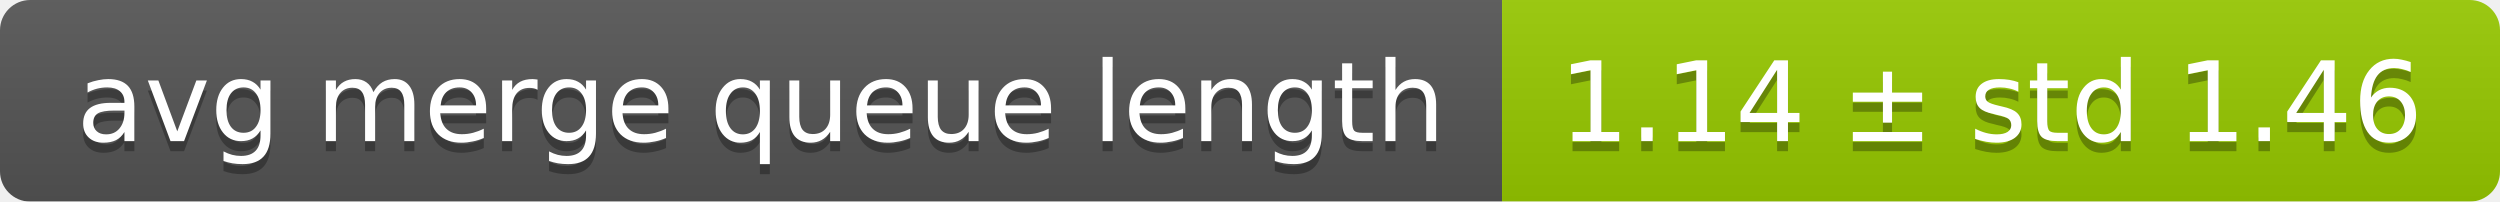
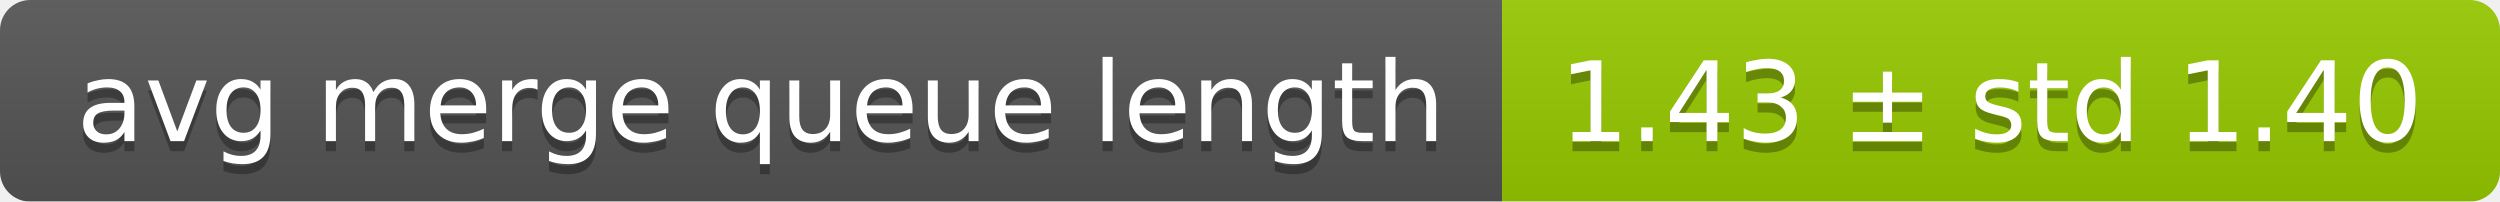
<svg xmlns="http://www.w3.org/2000/svg" width="248" height="20">
  <linearGradient id="smooth" x2="0" y2="100%">
    <stop offset="0" stop-color="#bbb" stop-opacity=".1" />
    <stop offset="1" stop-opacity=".1" />
  </linearGradient>
  <mask id="round">
    <rect width="248" height="20" rx="3" fill="#fff" />
  </mask>
  <g mask="url(#round)">
    <rect width="149" height="20" fill="#555" />
    <rect x="149" width="99" height="20" fill="#97ca00" />
    <rect width="248" height="20" fill="url(#smooth)" />
  </g>
  <g fill="#fff" text-anchor="middle" font-family="DejaVu Sans,Verdana,Geneva,sans-serif" font-size="11">
    <text x="75.5" y="15" fill="#010101" fill-opacity=".3">avg merge queue length</text>
    <text x="75.5" y="14">avg merge queue length</text>
-     <text x="197.5" y="15" fill="#010101" fill-opacity=".3">1.14 ± std 1.46</text>
-     <text x="197.5" y="14">1.14 ± std 1.46</text>
+     <text x="197.5" y="15" fill="#010101" fill-opacity=".3">1.43 ± std 1.40</text>
+     <text x="197.5" y="14">1.43 ± std 1.40</text>
  </g>
</svg>
